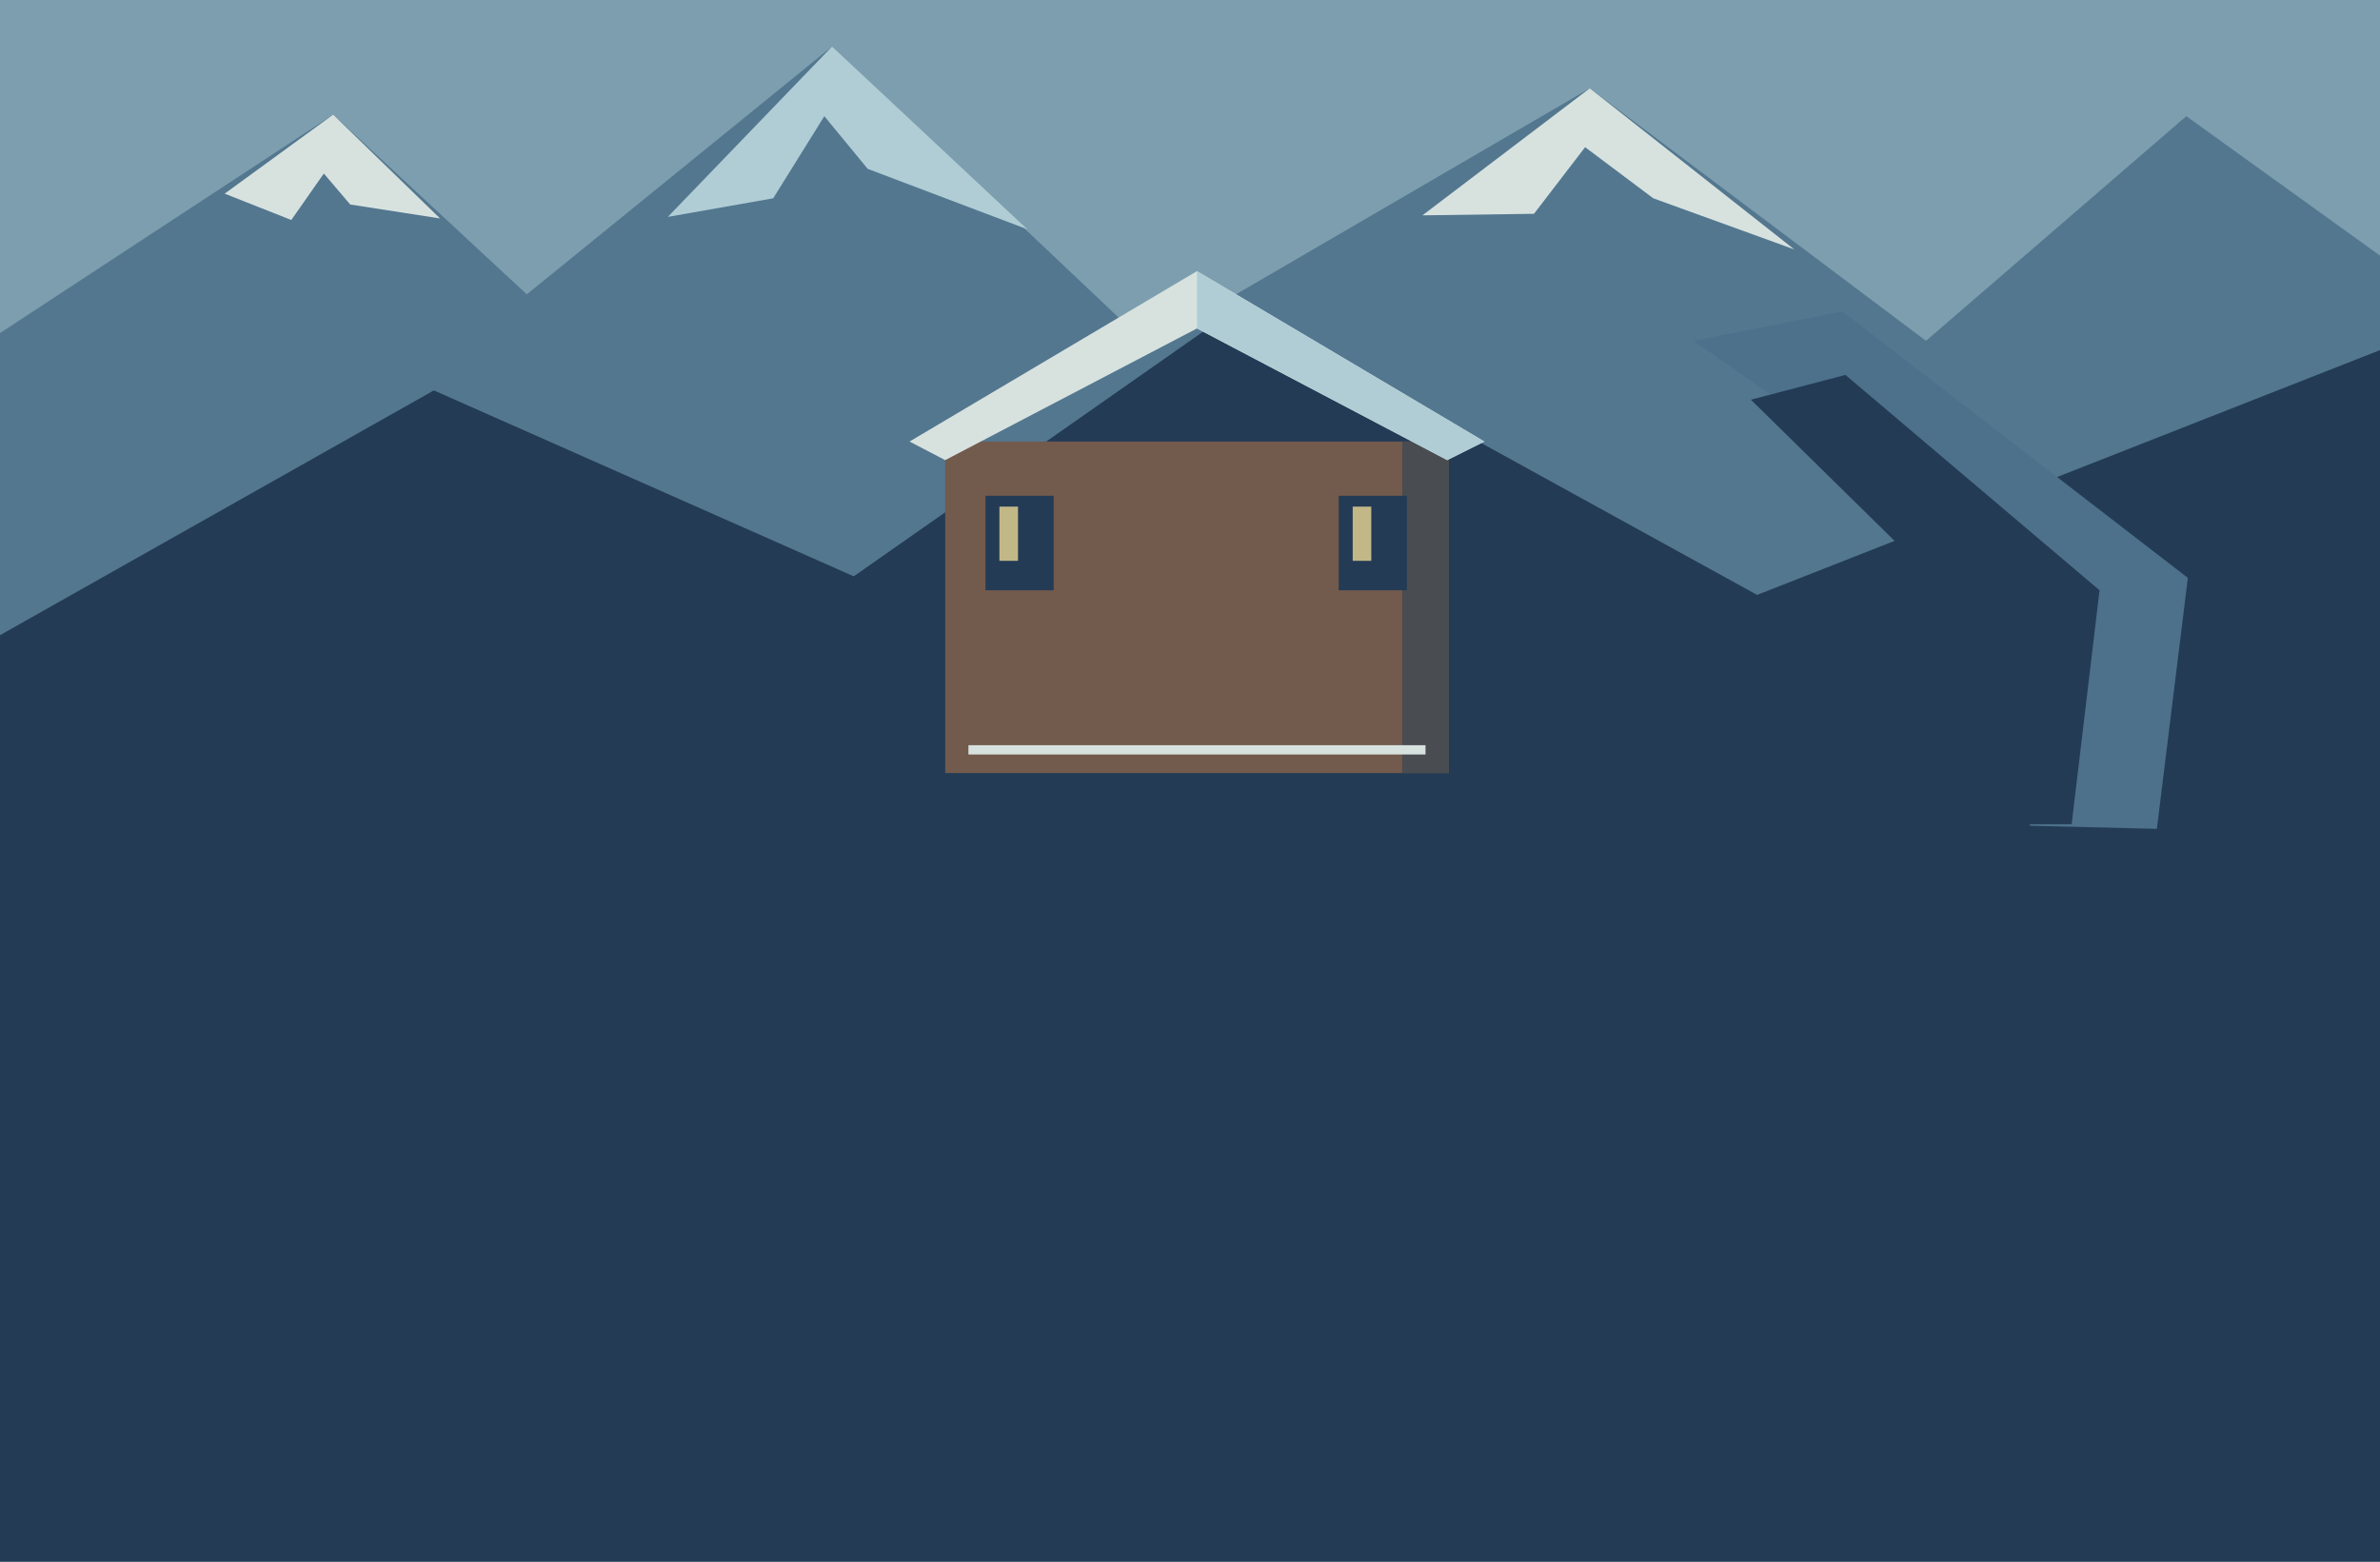
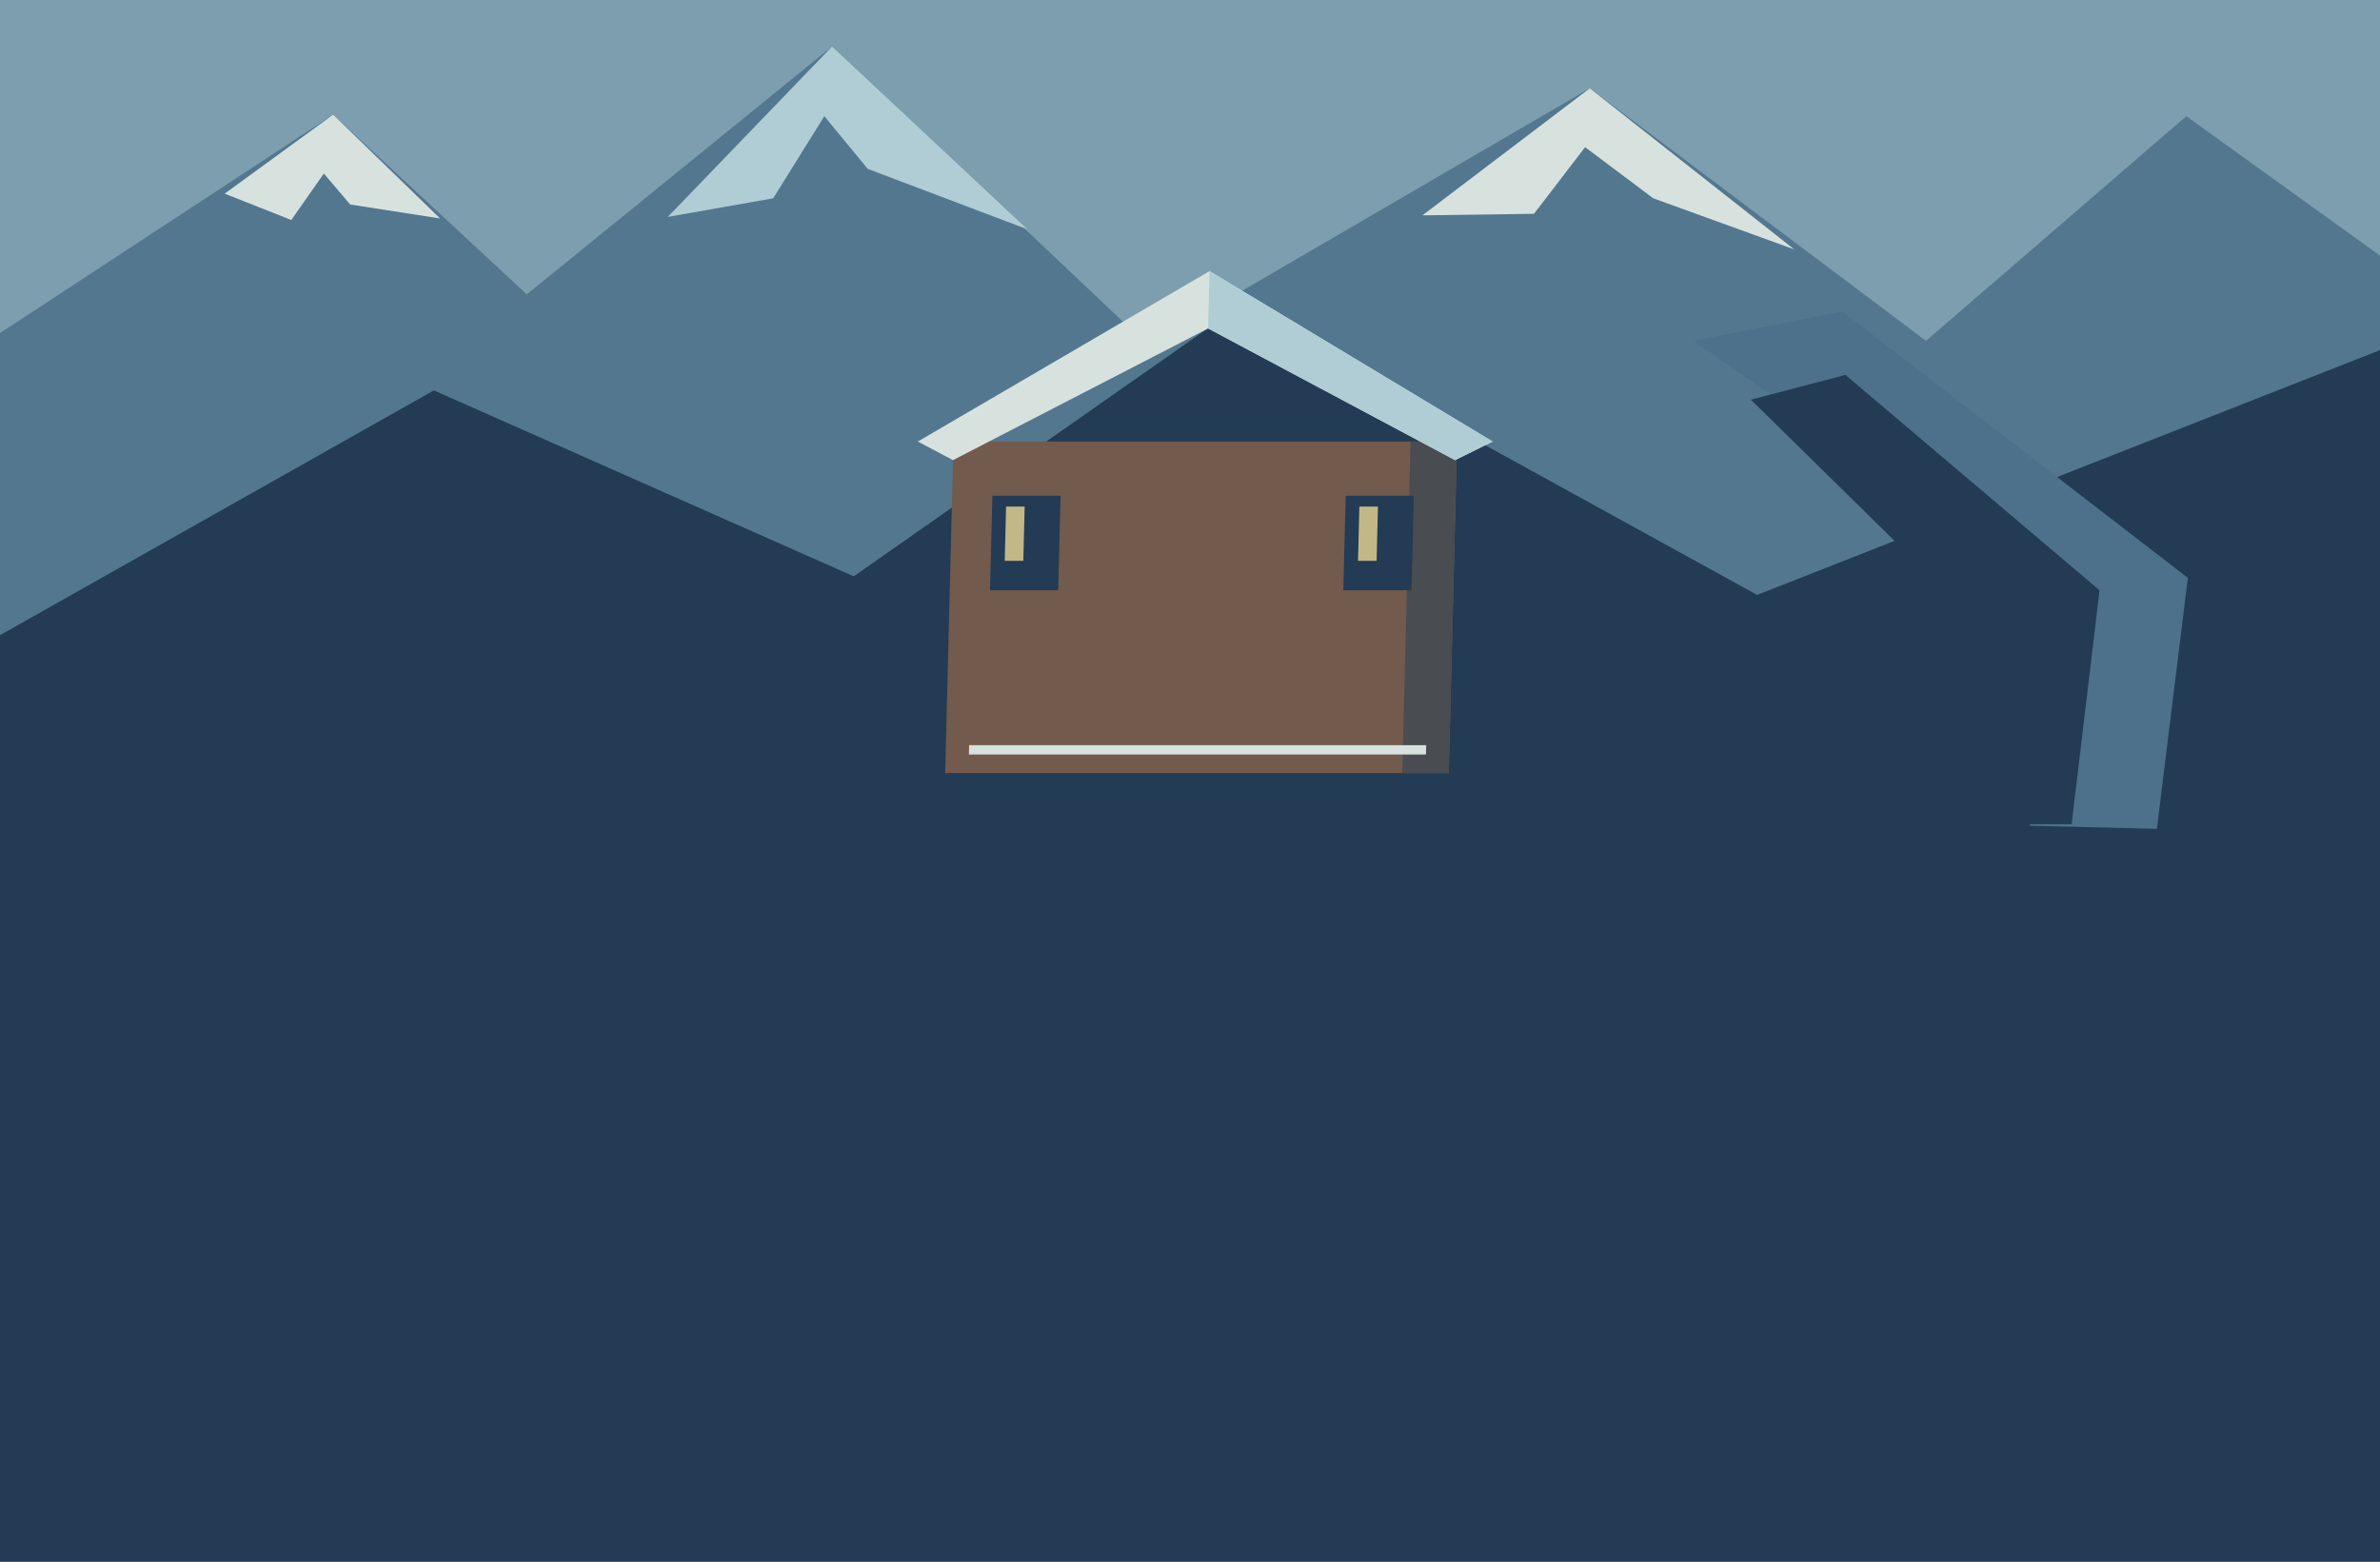
<svg xmlns="http://www.w3.org/2000/svg" width="1536" height="1008" viewBox="0 0 1536 1008">
  <path d="M0 0h1536v1008h-1536Z" fill="#7d9eae" />
  <polygon points="0,215 215,74 340,190 537,30 741,223 1026,57 1243,220 1411,75 1536,165 1536,1008 0,1008" fill="#53778f" />
  <polygon points="145,125 215,74 284,141 226,132 209,112 188,142" fill="#d7e2df" />
  <polygon points="431,140 537,30 663,148 560,109 532,75 499,128" fill="#b0cdd5" />
  <polygon points="918,139 1026,57 1158,161 1067,128 1023,95 990,138" fill="#d7e2df" />
  <polygon points="0,410 280,252 551,372 798,199 1134,384 1536,226 1536,1008 0,1008" fill="#233b55" />
-   <path d="M610 285h325v214h-325Z" fill="#725a4d" />
-   <polygon points="905,285 935,285 935,499 905,499" fill="#494c50" />
-   <polygon points="587,285 772.5,175 958,285 934,297 772.5,212 610,297" fill="#d7e2df" />
-   <polygon points="772.5,175 958,285 934,297 772.5,212" fill="#b0cdd5" />
-   <path d="M636 320h44v61h-44Z" fill="#233b55" />
-   <path d="M864 320h44v61h-44Z" fill="#233b55" />
-   <path d="M645 327h12v35h-12Z" fill="#c2b787" />
-   <path d="M873 327h12v35h-12Z" fill="#c2b787" />
-   <path d="M625 481h295v6h-295Z" fill="#d7e2df" />
+   <g transform="matrix(1 0 -0.025 1 12.475 0)">
+     <path d="M610 285h325v214h-325Z" fill="#725a4d" />
+     <polygon points="905,285 935,285 935,499 905,499" fill="#494c50" />
+     <polygon points="587,285 772.5,175 958,285 934,297 772.5,212 610,297" fill="#d7e2df" />
+     <polygon points="772.5,175 958,285 934,297 772.5,212" fill="#b0cdd5" />
+     <path d="M636 320h44v61h-44Z" fill="#233b55" />
+     <path d="M864 320h44v61h-44Z" fill="#233b55" />
+     <path d="M645 327h12v35h-12Z" fill="#c2b787" />
+     <path d="M873 327h12v35h-12Z" fill="#c2b787" />
+     <path d="M625 481h295v6h-295Z" fill="#d7e2df" />
+   </g>
  <polygon points="1093,220 1189,201 1412,373 1392,535 1310,533 1326,383" fill="#4d718b" />
  <polygon points="1130,258 1191,242 1355,381 1337,532 1220,532 1246,372" fill="#233b55" />
</svg>
